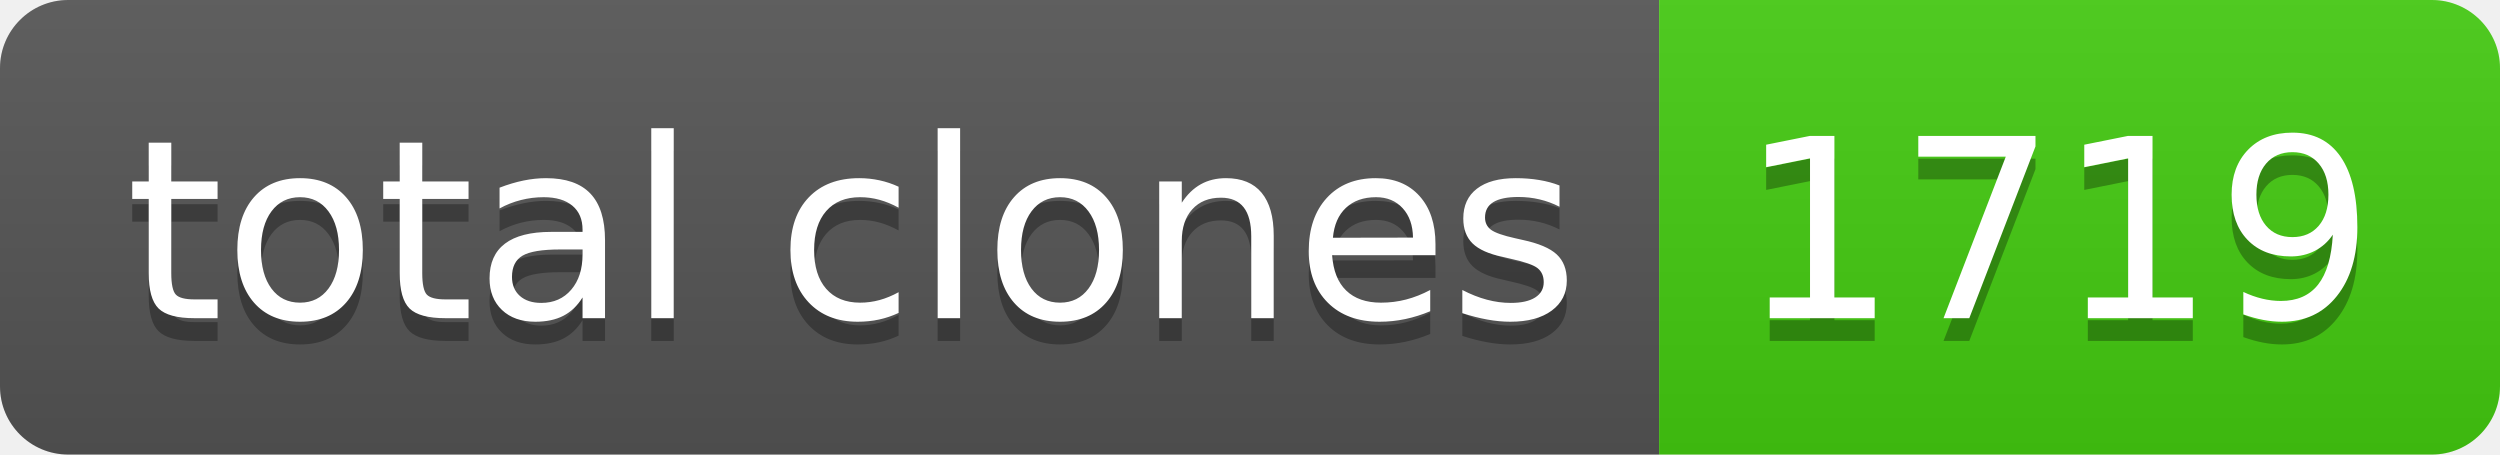
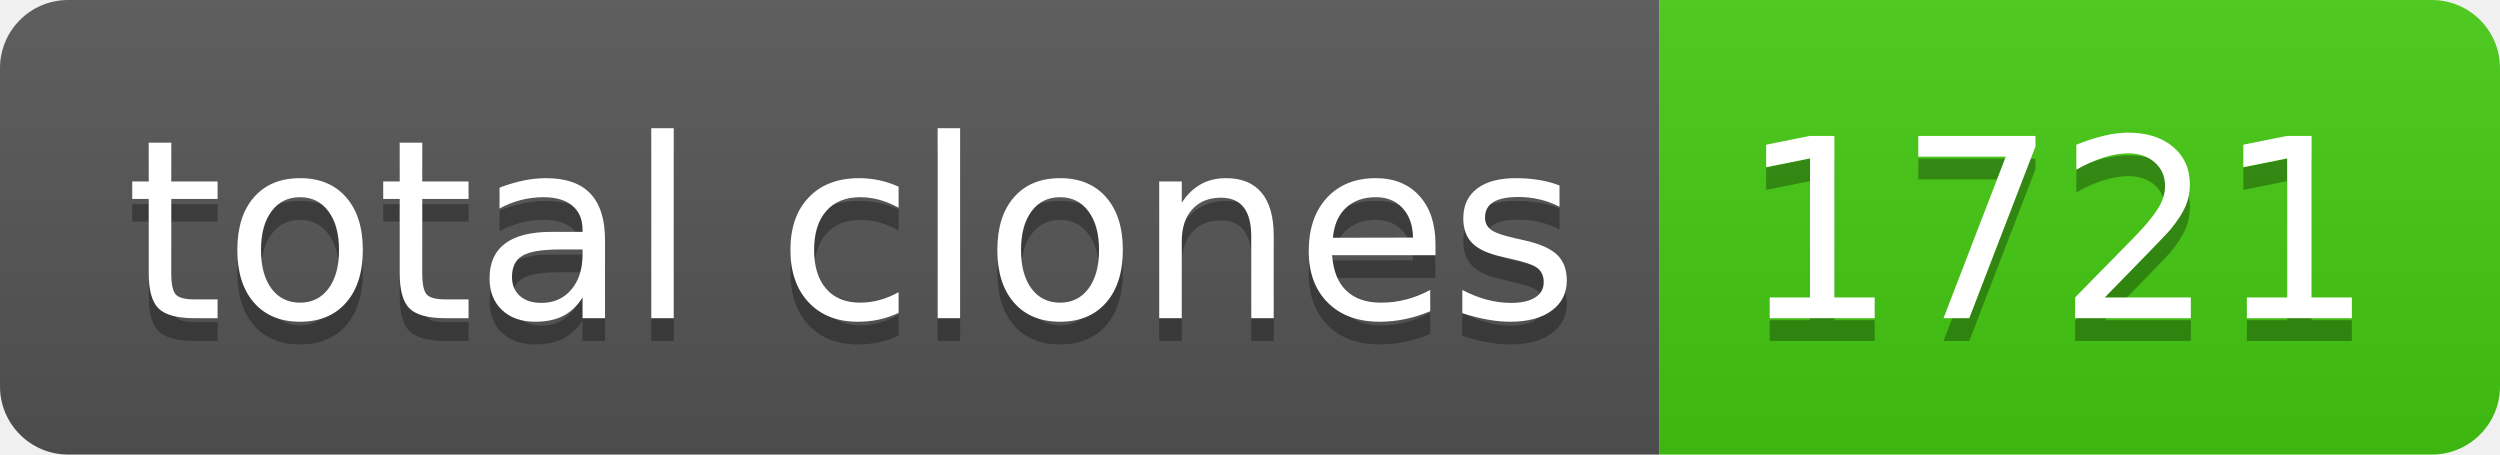
- <svg xmlns="http://www.w3.org/2000/svg" width="110" height="20" role="img" aria-label="total clones: 1719">
+ <svg xmlns="http://www.w3.org/2000/svg" width="110" height="20" role="img" aria-label="total clones: 1721">
  <linearGradient id="s" x2="0" y2="100%">
    <stop offset="0" stop-color="#bbb" stop-opacity=".1" />
    <stop offset="1" stop-opacity=".1" />
  </linearGradient>
  <clipPath id="r">
    <rect width="110" height="20" rx="3" fill="#fff" />
  </clipPath>
  <g clip-path="url(#r)">
    <rect width="73" height="20" fill="#555" />
    <rect x="73" width="37" height="20" fill="#4c1" />
    <rect width="110" height="20" fill="url(#s)" />
  </g>
  <g fill="#fff" text-anchor="middle" font-family="Verdana,Geneva,DejaVu Sans,sans-serif" text-rendering="geometricPrecision" font-size="110">
    <text aria-hidden="true" x="375" y="150" fill="#010101" fill-opacity=".3" transform="scale(.1)" textLength="630">total clones</text>
    <text x="375" y="140" transform="scale(.1)" fill="#fff" textLength="630">total clones</text>
-     <text aria-hidden="true" x="905" y="150" fill="#010101" fill-opacity=".3" transform="scale(.1)" textLength="270">1719</text>
-     <text x="905" y="140" transform="scale(.1)" fill="#fff" textLength="270">1719</text>
+     <text aria-hidden="true" x="905" y="150" fill="#010101" fill-opacity=".3" transform="scale(.1)" textLength="270">1721</text>
+     <text x="905" y="140" transform="scale(.1)" fill="#fff" textLength="270">1721</text>
  </g>
</svg>
